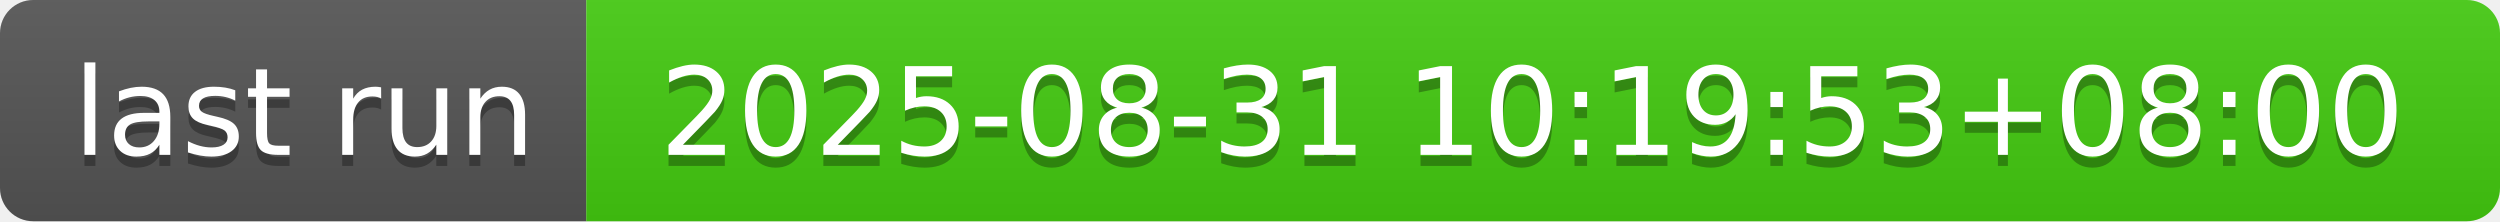
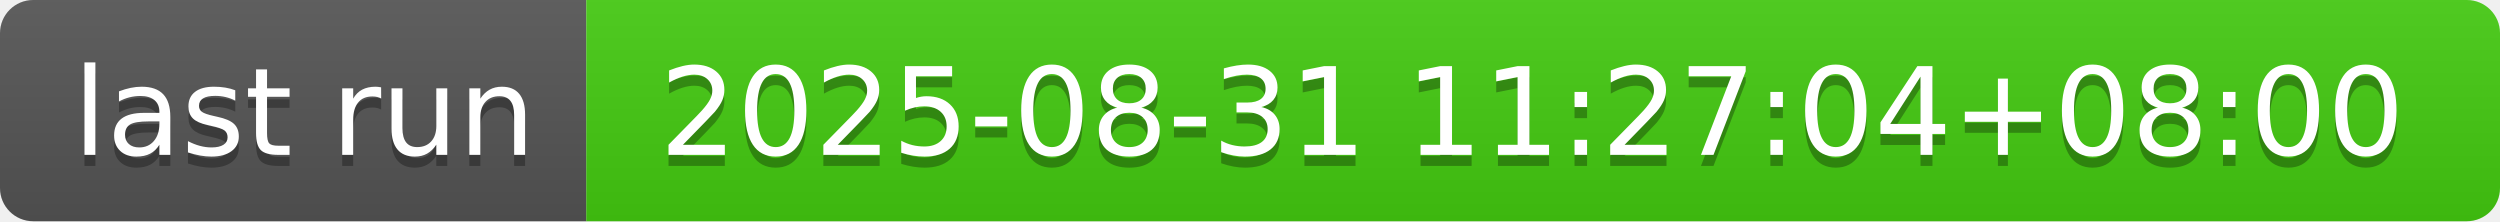
- <svg xmlns="http://www.w3.org/2000/svg" width="226" height="20" role="img" aria-label="last run: 2025-08-31 10:19:53+08:00">
+ <svg xmlns="http://www.w3.org/2000/svg" width="226" height="20" role="img" aria-label="last run: 2025-08-31 11:27:04+08:00">
  <linearGradient id="s" x2="0" y2="100%">
    <stop offset="0" stop-color="#bbb" stop-opacity=".1" />
    <stop offset="1" stop-opacity=".1" />
  </linearGradient>
  <clipPath id="r">
    <rect width="226" height="20" rx="3" fill="#fff" />
  </clipPath>
  <g clip-path="url(#r)">
    <rect width="53" height="20" fill="#555" />
    <rect x="53" width="173" height="20" fill="#4c1" />
    <rect width="226" height="20" fill="url(#s)" />
  </g>
  <g fill="#fff" text-anchor="middle" font-family="Verdana,Geneva,DejaVu Sans,sans-serif" text-rendering="geometricPrecision" font-size="110">
    <text aria-hidden="true" x="275" y="150" fill="#010101" fill-opacity=".3" transform="scale(.1)" textLength="430">last run</text>
    <text x="275" y="140" transform="scale(.1)" fill="#fff" textLength="430">last run</text>
-     <text aria-hidden="true" x="1385" y="150" fill="#010101" fill-opacity=".3" transform="scale(.1)" textLength="1630">2025-08-31 10:19:53+08:00</text>
-     <text x="1385" y="140" transform="scale(.1)" fill="#fff" textLength="1630">2025-08-31 10:19:53+08:00</text>
+     <text aria-hidden="true" x="1385" y="150" fill="#010101" fill-opacity=".3" transform="scale(.1)" textLength="1630">2025-08-31 11:27:04+08:00</text>
+     <text x="1385" y="140" transform="scale(.1)" fill="#fff" textLength="1630">2025-08-31 11:27:04+08:00</text>
  </g>
</svg>
